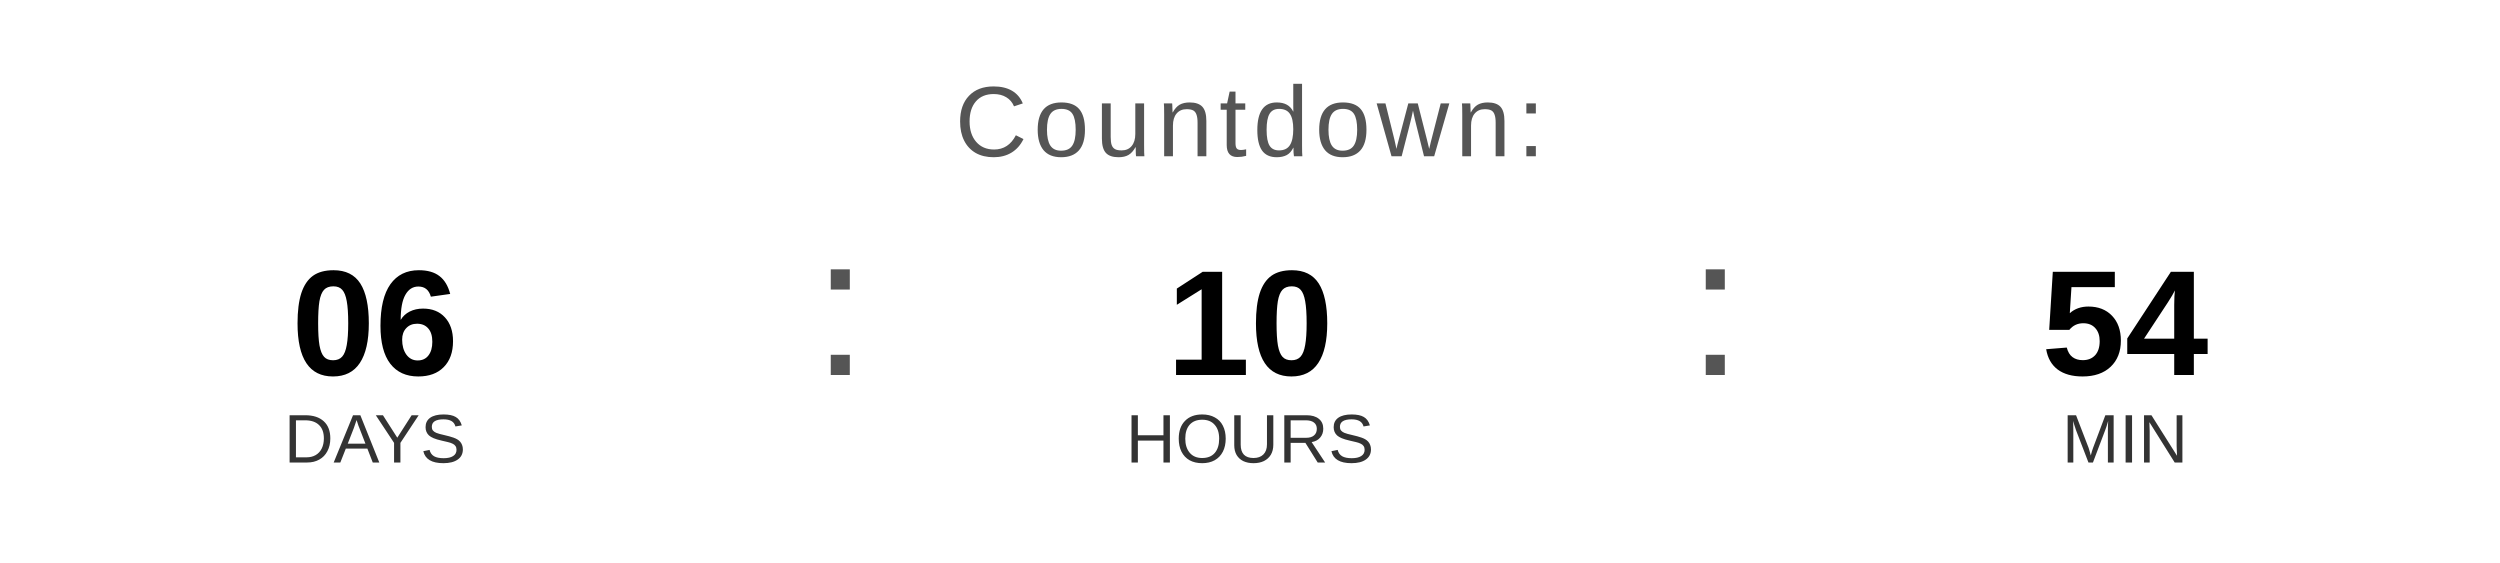
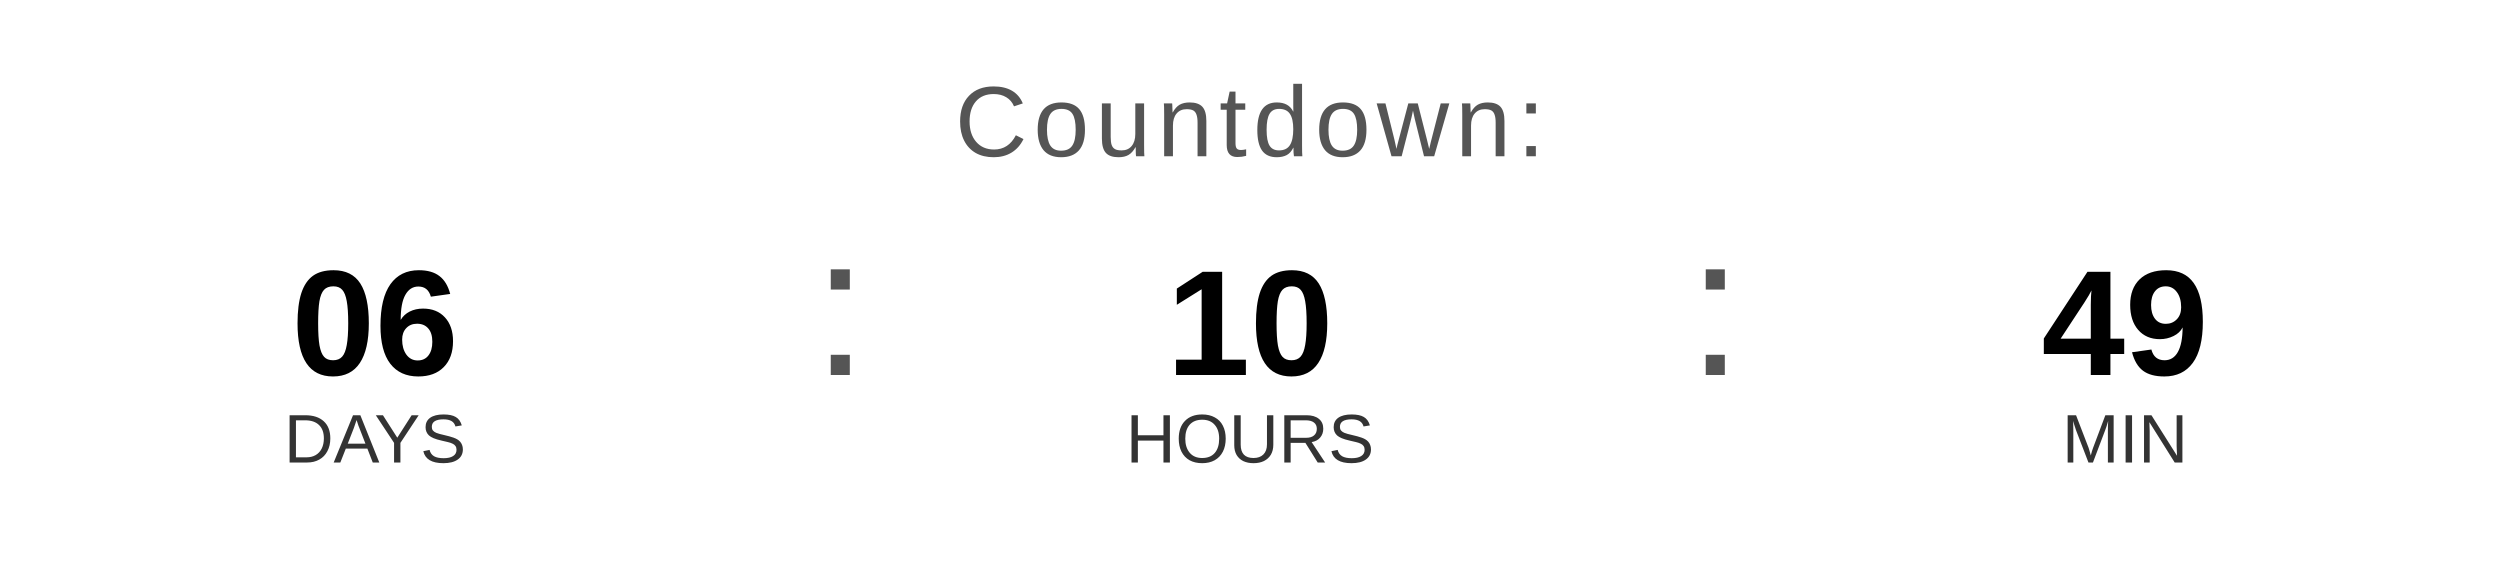
<svg xmlns="http://www.w3.org/2000/svg" width="400" height="90" viewBox="0 0 400 90">
  <text x="200" y="25" font-family="Arial, Helvetica, sans-serif" font-size="16" fill="#555555" text-anchor="middle" letter-spacing="1">
    Countdown:
  </text>
  <text x="60" y="60" font-family="Arial, Helvetica, sans-serif" font-size="24" font-weight="bold" fill="#000000" text-anchor="middle">06</text>
  <text x="60" y="74" font-family="Arial, Helvetica, sans-serif" font-size="11" fill="#333333" text-anchor="middle">DAYS</text>
  <text x="130" y="60" font-family="Arial, sans-serif" font-size="32" fill="#555555">:</text>
  <text x="200" y="60" font-family="Arial, Helvetica, sans-serif" font-size="24" font-weight="bold" fill="#000000" text-anchor="middle">10</text>
  <text x="200" y="74" font-family="Arial, Helvetica, sans-serif" font-size="11" fill="#333333" text-anchor="middle">HOURS</text>
  <text x="270" y="60" font-family="Arial, sans-serif" font-size="32" fill="#555555">:</text>
-   <text x="340" y="60" font-family="Arial, Helvetica, sans-serif" font-size="24" font-weight="bold" fill="#000000" text-anchor="middle">54</text>
+   <text x="340" y="60" font-family="Arial, Helvetica, sans-serif" font-size="24" font-weight="bold" fill="#000000" text-anchor="middle">49</text>
  <text x="340" y="74" font-family="Arial, Helvetica, sans-serif" font-size="11" fill="#333333" text-anchor="middle">MIN</text>
</svg>
